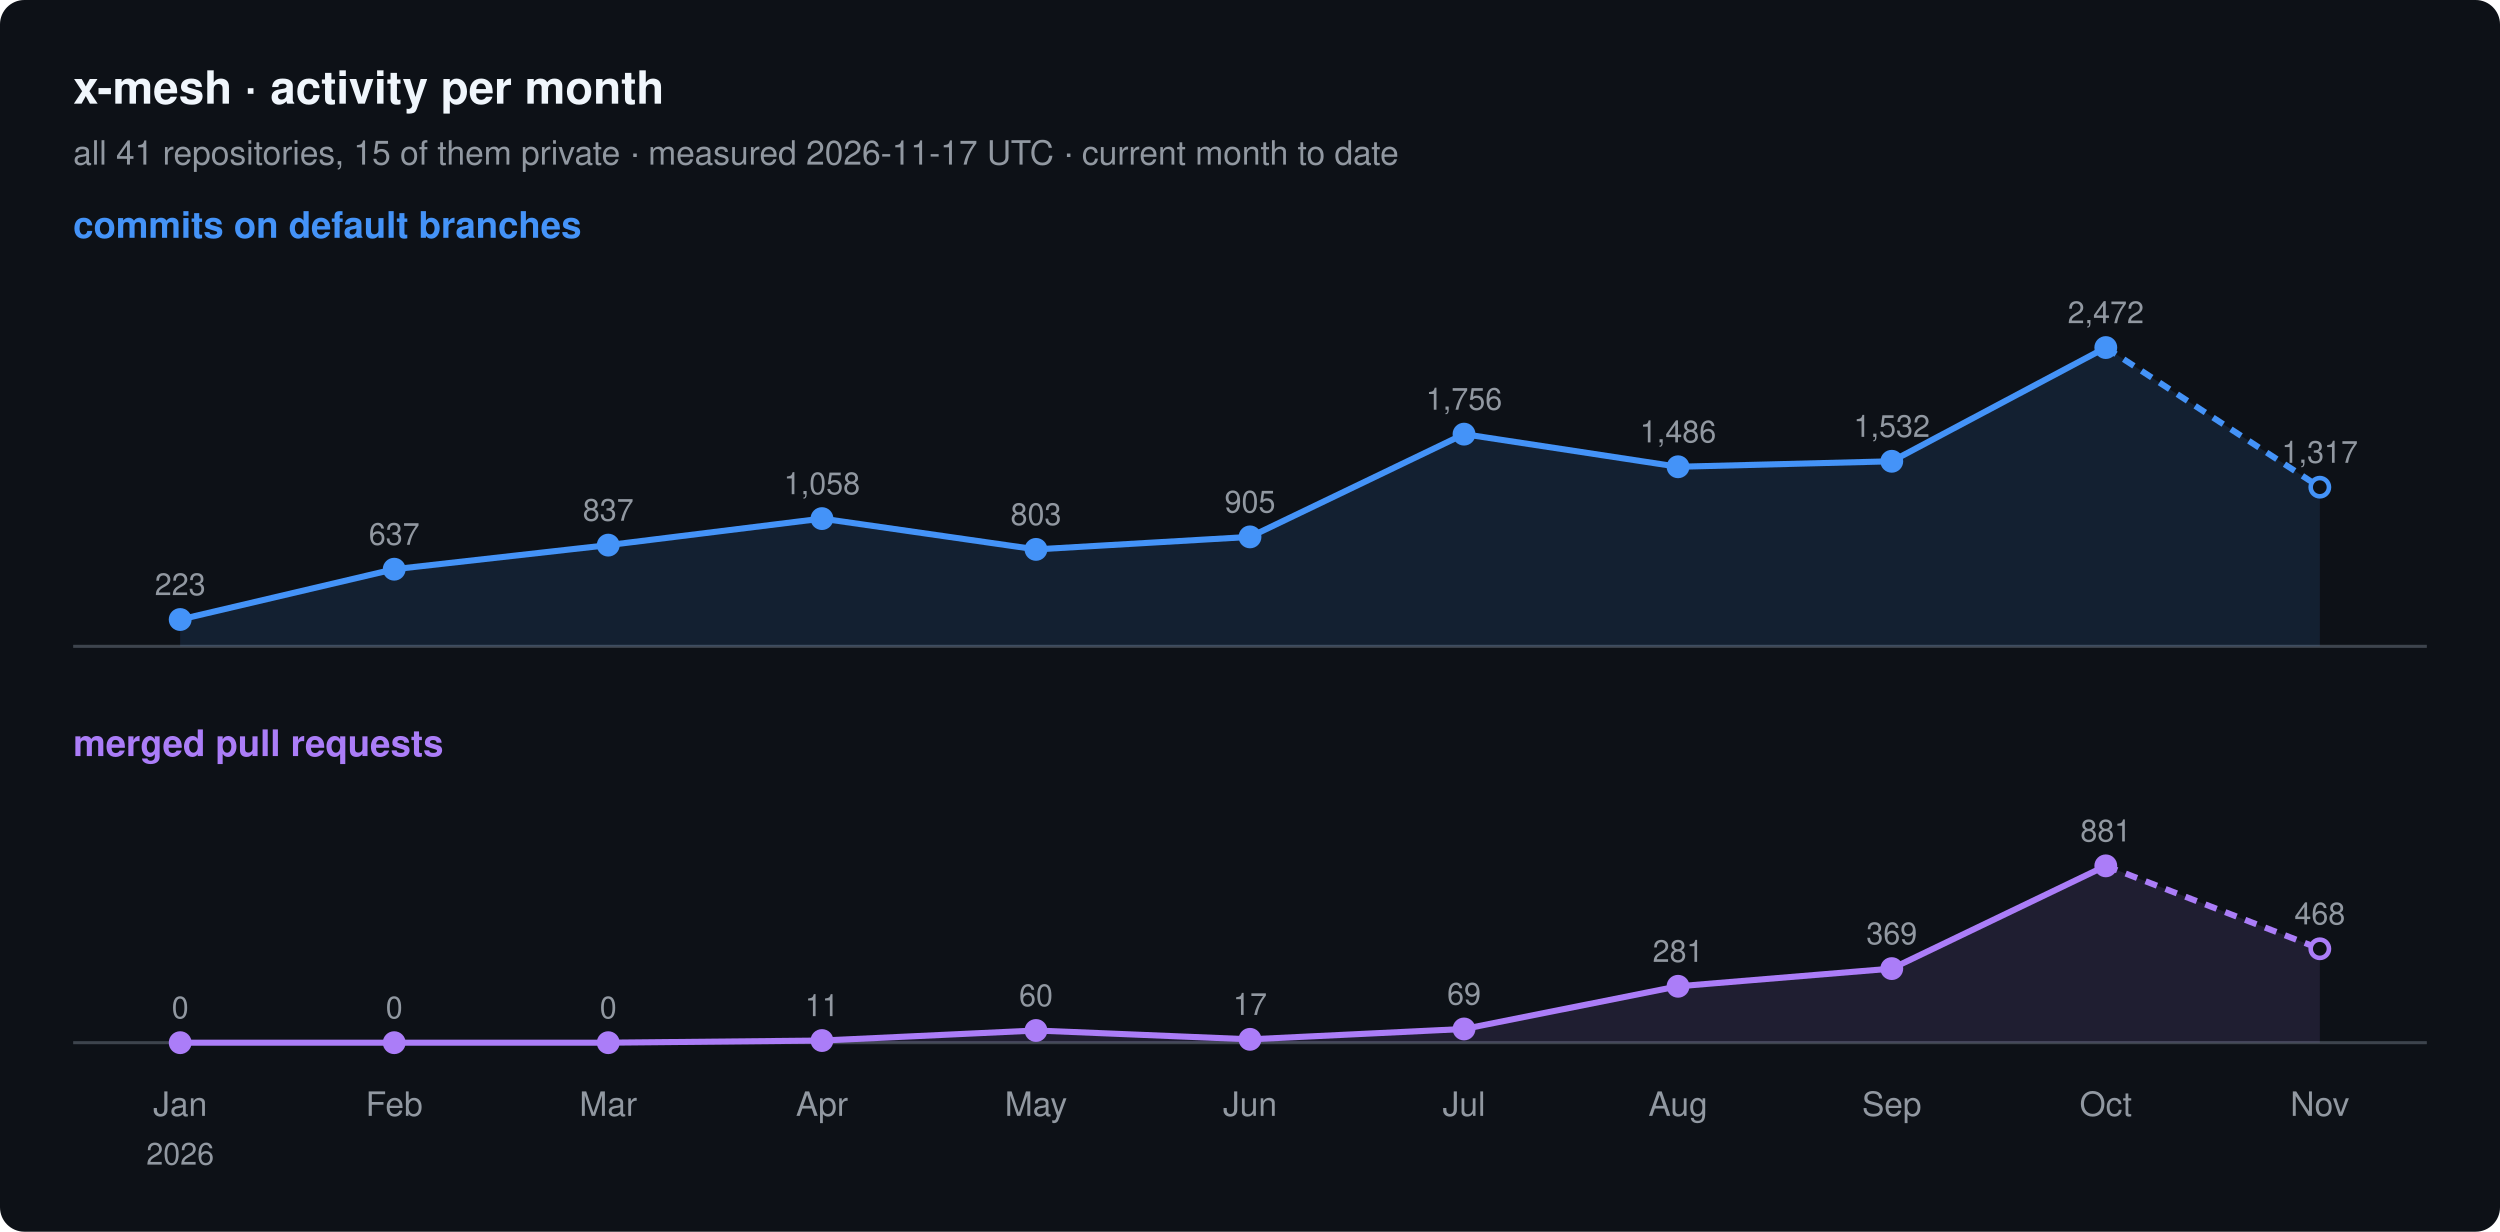
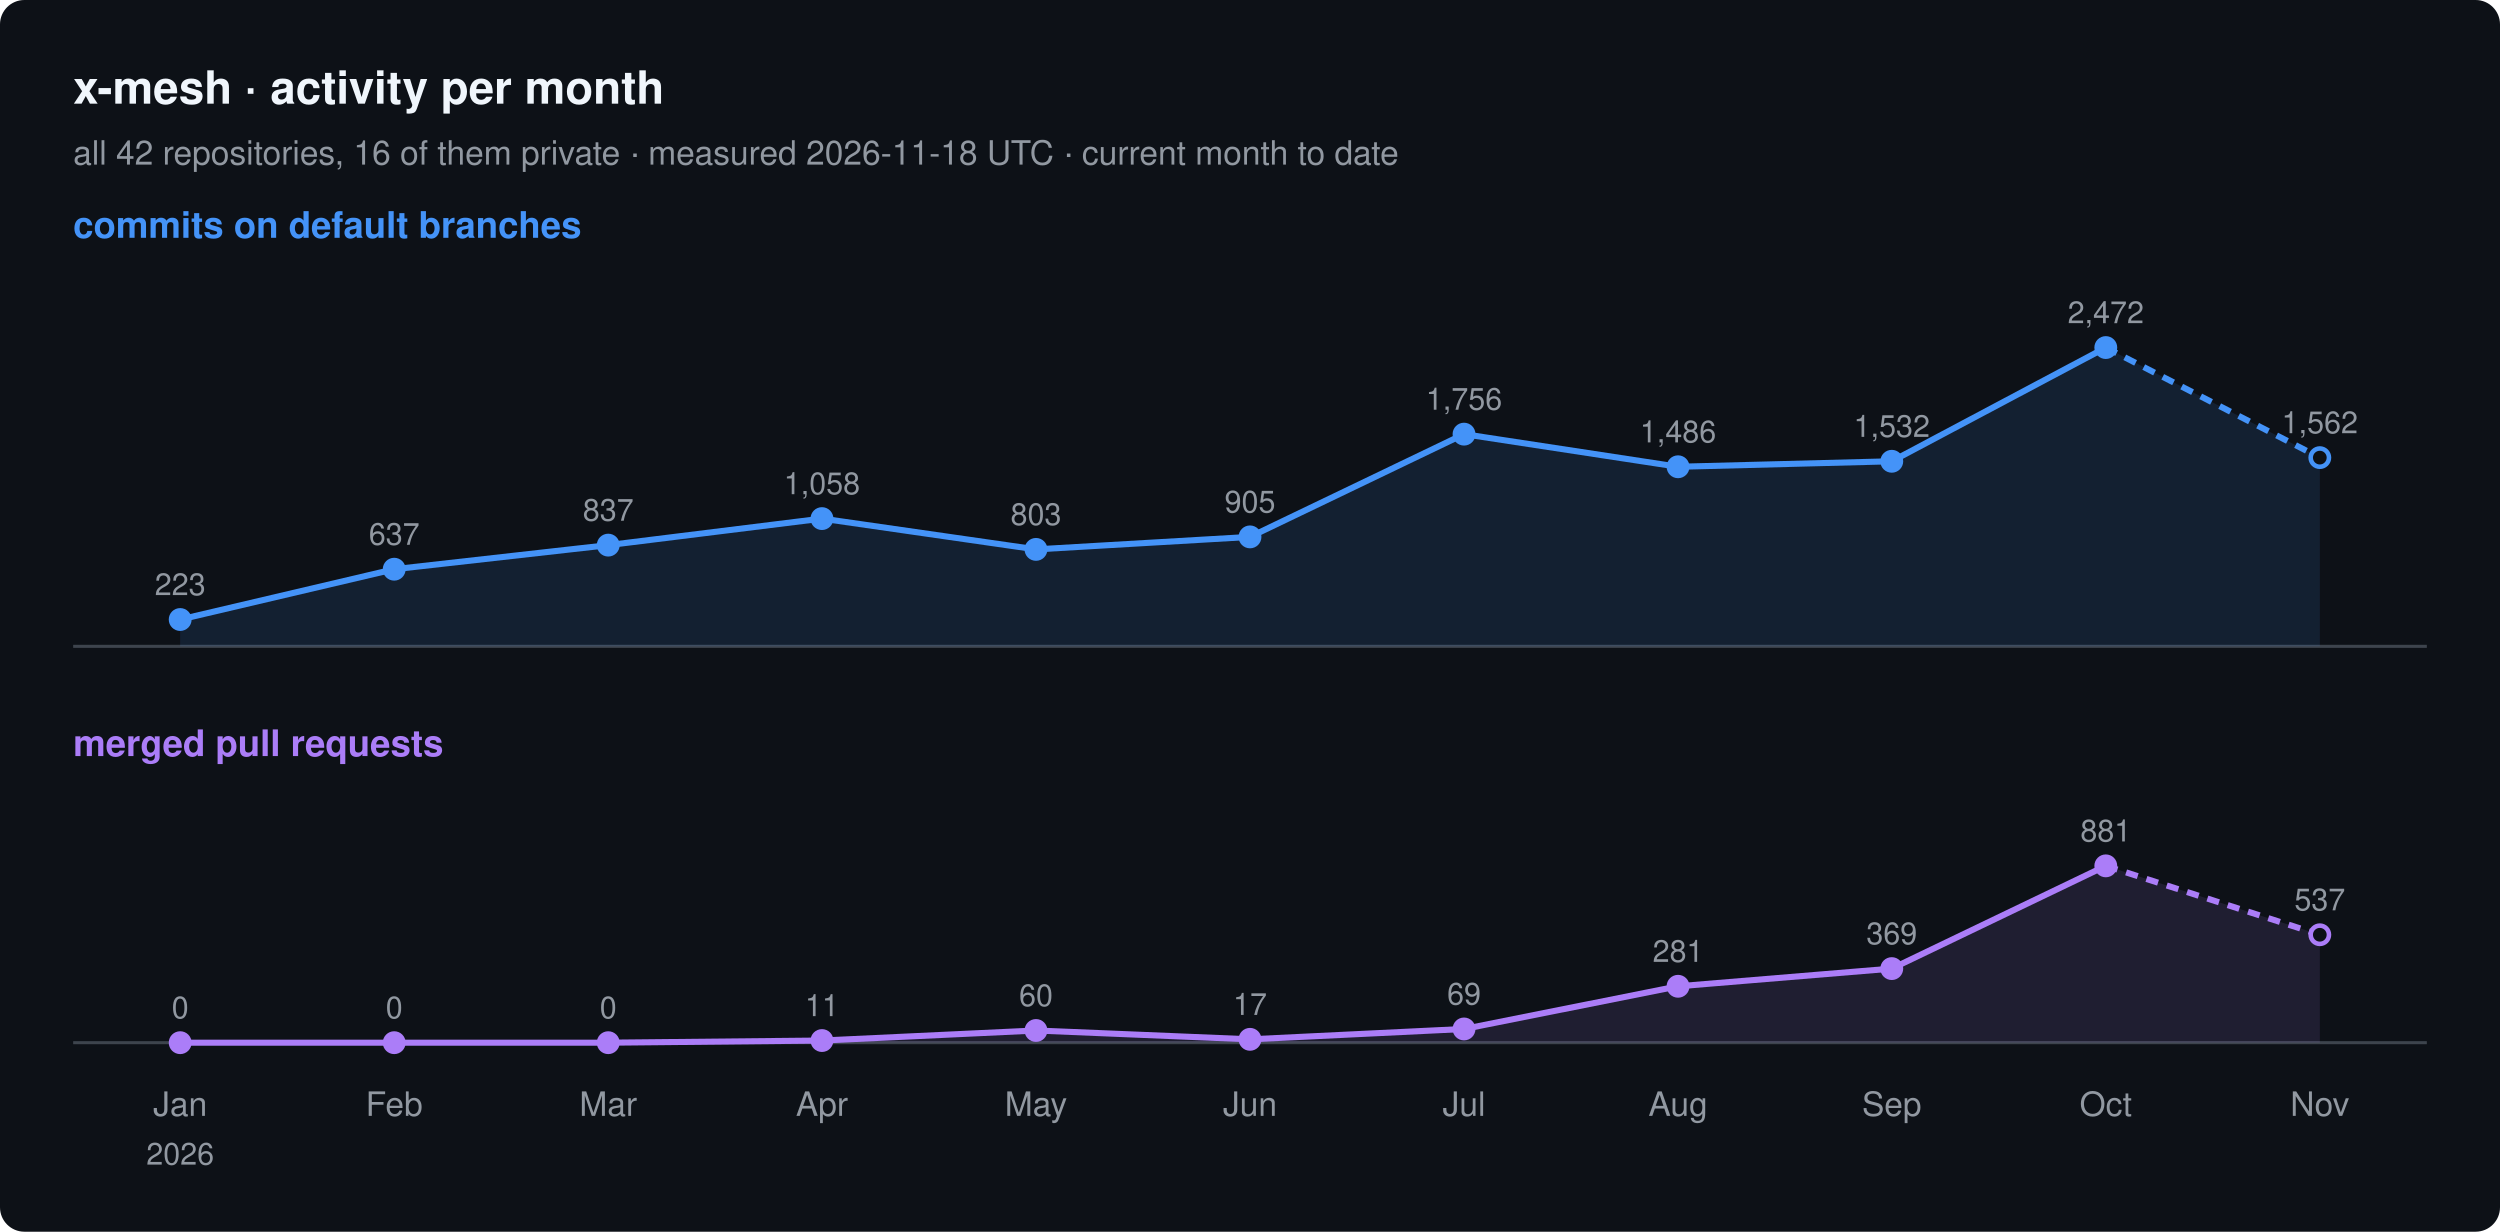
<svg xmlns="http://www.w3.org/2000/svg" width="820" height="404" viewBox="0 0 820 404" font-family="-apple-system, BlinkMacSystemFont, 'Segoe UI', Helvetica, Arial, sans-serif">
  <rect width="820" height="404" rx="8" fill="#0d1117" />
  <text x="24" y="34" font-size="15" font-weight="600" fill="#f0f6fc">x-mesh · activity per month</text>
-   <text x="24" y="54" font-size="11" fill="#9198a1">all 41 repositories, 15 of them private · measured 2026-11-17 UTC · current month to date</text>
+   <text x="24" y="54" font-size="11" fill="#9198a1">all 42 repositories, 16 of them private · measured 2026-11-18 UTC · current month to date</text>
  <text x="24" y="78" font-size="12" font-weight="600" fill="#4493f8">commits on default branches</text>
  <line x1="24" y1="212" x2="796" y2="212" stroke="#3d444d" />
-   <path d="M59.1,203.2 L129.3,186.7 L199.5,178.8 L269.6,170.1 L339.8,180.2 L410.0,176.1 L480.2,142.4 L550.4,153.1 L620.5,151.3 L690.7,114.0 L760.9,159.8 L760.9,212 L59.1,212 Z" fill="#4493f8" fill-opacity="0.12" />
+   <path d="M59.1,203.2 L129.3,186.7 L199.5,178.8 L269.6,170.1 L339.8,180.2 L410.0,176.1 L480.2,142.4 L550.4,153.1 L620.5,151.3 L690.7,114.0 L760.9,150.1 L760.9,212 L59.1,212 Z" fill="#4493f8" fill-opacity="0.12" />
  <polyline points="59.1,203.2 129.3,186.7 199.5,178.8 269.6,170.1 339.8,180.2 410.0,176.1 480.2,142.4 550.4,153.1 620.5,151.3 690.7,114.0" fill="none" stroke="#4493f8" stroke-width="2" stroke-linejoin="round" />
-   <polyline points="690.7,114.0 760.9,159.8" fill="none" stroke="#4493f8" stroke-width="2" stroke-dasharray="4 3" />
+   <polyline points="690.7,114.0 760.9,150.1" fill="none" stroke="#4493f8" stroke-width="2" stroke-dasharray="4 3" />
  <circle cx="59.1" cy="203.2" r="3" fill="#4493f8" stroke="#4493f8" stroke-width="1.5" />
  <text x="59.1" y="195.2" font-size="10" text-anchor="middle" fill="#9198a1">223</text>
  <circle cx="129.3" cy="186.7" r="3" fill="#4493f8" stroke="#4493f8" stroke-width="1.5" />
  <text x="129.3" y="178.7" font-size="10" text-anchor="middle" fill="#9198a1">637</text>
  <circle cx="199.5" cy="178.8" r="3" fill="#4493f8" stroke="#4493f8" stroke-width="1.5" />
  <text x="199.5" y="170.8" font-size="10" text-anchor="middle" fill="#9198a1">837</text>
  <circle cx="269.6" cy="170.1" r="3" fill="#4493f8" stroke="#4493f8" stroke-width="1.5" />
  <text x="269.6" y="162.1" font-size="10" text-anchor="middle" fill="#9198a1">1,058</text>
  <circle cx="339.8" cy="180.2" r="3" fill="#4493f8" stroke="#4493f8" stroke-width="1.5" />
  <text x="339.8" y="172.2" font-size="10" text-anchor="middle" fill="#9198a1">803</text>
  <circle cx="410.0" cy="176.1" r="3" fill="#4493f8" stroke="#4493f8" stroke-width="1.5" />
  <text x="410.0" y="168.1" font-size="10" text-anchor="middle" fill="#9198a1">905</text>
  <circle cx="480.2" cy="142.4" r="3" fill="#4493f8" stroke="#4493f8" stroke-width="1.5" />
  <text x="480.2" y="134.4" font-size="10" text-anchor="middle" fill="#9198a1">1,756</text>
  <circle cx="550.4" cy="153.1" r="3" fill="#4493f8" stroke="#4493f8" stroke-width="1.5" />
  <text x="550.4" y="145.1" font-size="10" text-anchor="middle" fill="#9198a1">1,486</text>
  <circle cx="620.5" cy="151.3" r="3" fill="#4493f8" stroke="#4493f8" stroke-width="1.5" />
  <text x="620.5" y="143.3" font-size="10" text-anchor="middle" fill="#9198a1">1,532</text>
  <circle cx="690.7" cy="114.0" r="3" fill="#4493f8" stroke="#4493f8" stroke-width="1.5" />
  <text x="690.7" y="106.0" font-size="10" text-anchor="middle" fill="#9198a1">2,472</text>
-   <circle cx="760.9" cy="159.8" r="3" fill="#0d1117" stroke="#4493f8" stroke-width="1.5" />
-   <text x="760.9" y="151.8" font-size="10" text-anchor="middle" fill="#9198a1">1,317</text>
+   <circle cx="760.9" cy="150.1" r="3" fill="#0d1117" stroke="#4493f8" stroke-width="1.5" />
+   <text x="760.9" y="142.1" font-size="10" text-anchor="middle" fill="#9198a1">1,562</text>
  <text x="24" y="248" font-size="12" font-weight="600" fill="#ab7df8">merged pull requests</text>
  <line x1="24" y1="342" x2="796" y2="342" stroke="#3d444d" />
-   <path d="M59.1,342.0 L129.3,342.0 L199.5,342.0 L269.6,341.3 L339.8,338.0 L410.0,340.9 L480.2,337.5 L550.4,323.5 L620.5,317.7 L690.7,284.0 L760.9,311.2 L760.9,342 L59.1,342 Z" fill="#ab7df8" fill-opacity="0.12" />
+   <path d="M59.1,342.0 L129.3,342.0 L199.5,342.0 L269.6,341.3 L339.8,338.0 L410.0,340.9 L480.2,337.5 L550.4,323.5 L620.5,317.7 L690.7,284.0 L760.9,306.6 L760.9,342 L59.1,342 Z" fill="#ab7df8" fill-opacity="0.12" />
  <polyline points="59.1,342.0 129.3,342.0 199.5,342.0 269.6,341.3 339.8,338.0 410.0,340.9 480.2,337.5 550.4,323.5 620.5,317.7 690.7,284.0" fill="none" stroke="#ab7df8" stroke-width="2" stroke-linejoin="round" />
-   <polyline points="690.7,284.0 760.9,311.2" fill="none" stroke="#ab7df8" stroke-width="2" stroke-dasharray="4 3" />
+   <polyline points="690.7,284.0 760.9,306.6" fill="none" stroke="#ab7df8" stroke-width="2" stroke-dasharray="4 3" />
  <circle cx="59.1" cy="342.0" r="3" fill="#ab7df8" stroke="#ab7df8" stroke-width="1.5" />
  <text x="59.1" y="334.0" font-size="10" text-anchor="middle" fill="#9198a1">0</text>
  <circle cx="129.3" cy="342.0" r="3" fill="#ab7df8" stroke="#ab7df8" stroke-width="1.5" />
  <text x="129.3" y="334.0" font-size="10" text-anchor="middle" fill="#9198a1">0</text>
  <circle cx="199.5" cy="342.0" r="3" fill="#ab7df8" stroke="#ab7df8" stroke-width="1.5" />
  <text x="199.5" y="334.0" font-size="10" text-anchor="middle" fill="#9198a1">0</text>
  <circle cx="269.6" cy="341.3" r="3" fill="#ab7df8" stroke="#ab7df8" stroke-width="1.5" />
  <text x="269.6" y="333.3" font-size="10" text-anchor="middle" fill="#9198a1">11</text>
  <circle cx="339.8" cy="338.0" r="3" fill="#ab7df8" stroke="#ab7df8" stroke-width="1.5" />
  <text x="339.8" y="330.0" font-size="10" text-anchor="middle" fill="#9198a1">60</text>
  <circle cx="410.0" cy="340.9" r="3" fill="#ab7df8" stroke="#ab7df8" stroke-width="1.5" />
  <text x="410.0" y="332.9" font-size="10" text-anchor="middle" fill="#9198a1">17</text>
  <circle cx="480.2" cy="337.5" r="3" fill="#ab7df8" stroke="#ab7df8" stroke-width="1.5" />
  <text x="480.2" y="329.5" font-size="10" text-anchor="middle" fill="#9198a1">69</text>
  <circle cx="550.4" cy="323.5" r="3" fill="#ab7df8" stroke="#ab7df8" stroke-width="1.5" />
  <text x="550.4" y="315.5" font-size="10" text-anchor="middle" fill="#9198a1">281</text>
  <circle cx="620.5" cy="317.7" r="3" fill="#ab7df8" stroke="#ab7df8" stroke-width="1.5" />
  <text x="620.5" y="309.7" font-size="10" text-anchor="middle" fill="#9198a1">369</text>
  <circle cx="690.7" cy="284.0" r="3" fill="#ab7df8" stroke="#ab7df8" stroke-width="1.5" />
  <text x="690.7" y="276.0" font-size="10" text-anchor="middle" fill="#9198a1">881</text>
-   <circle cx="760.9" cy="311.2" r="3" fill="#0d1117" stroke="#ab7df8" stroke-width="1.5" />
-   <text x="760.9" y="303.2" font-size="10" text-anchor="middle" fill="#9198a1">468</text>
+   <circle cx="760.9" cy="306.6" r="3" fill="#0d1117" stroke="#ab7df8" stroke-width="1.5" />
+   <text x="760.9" y="298.6" font-size="10" text-anchor="middle" fill="#9198a1">537</text>
  <text x="59.1" y="366" font-size="11" text-anchor="middle" fill="#9198a1">Jan</text>
  <text x="59.1" y="382" font-size="10" text-anchor="middle" fill="#9198a1">2026</text>
  <text x="129.3" y="366" font-size="11" text-anchor="middle" fill="#9198a1">Feb</text>
  <text x="199.5" y="366" font-size="11" text-anchor="middle" fill="#9198a1">Mar</text>
  <text x="269.6" y="366" font-size="11" text-anchor="middle" fill="#9198a1">Apr</text>
  <text x="339.8" y="366" font-size="11" text-anchor="middle" fill="#9198a1">May</text>
  <text x="410.0" y="366" font-size="11" text-anchor="middle" fill="#9198a1">Jun</text>
  <text x="480.2" y="366" font-size="11" text-anchor="middle" fill="#9198a1">Jul</text>
  <text x="550.4" y="366" font-size="11" text-anchor="middle" fill="#9198a1">Aug</text>
  <text x="620.5" y="366" font-size="11" text-anchor="middle" fill="#9198a1">Sep</text>
  <text x="690.7" y="366" font-size="11" text-anchor="middle" fill="#9198a1">Oct</text>
  <text x="760.9" y="366" font-size="11" text-anchor="middle" fill="#9198a1">Nov</text>
</svg>
